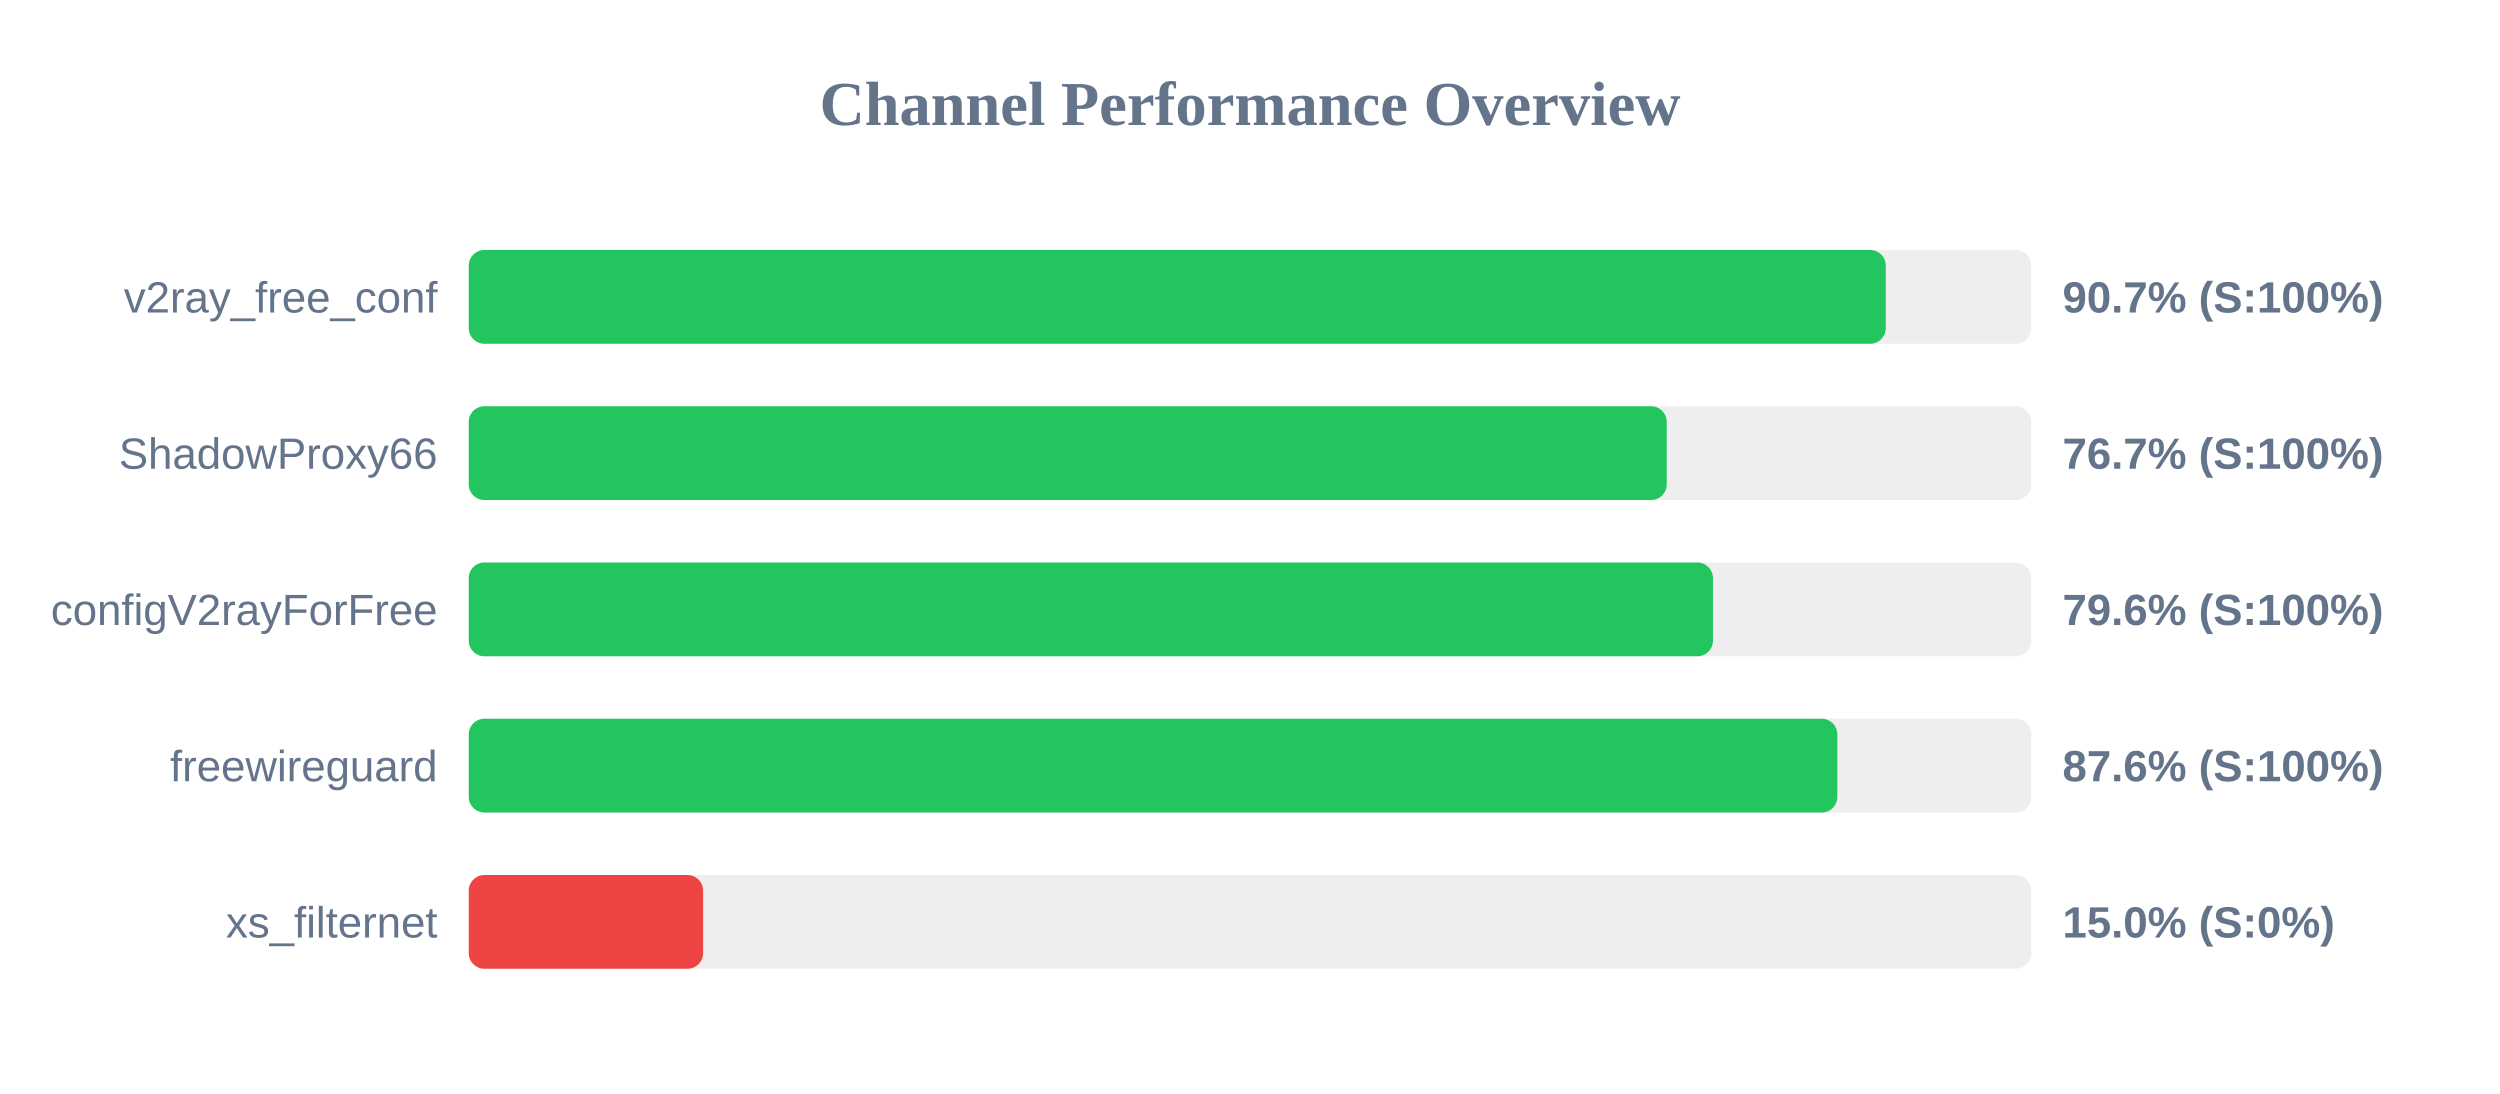
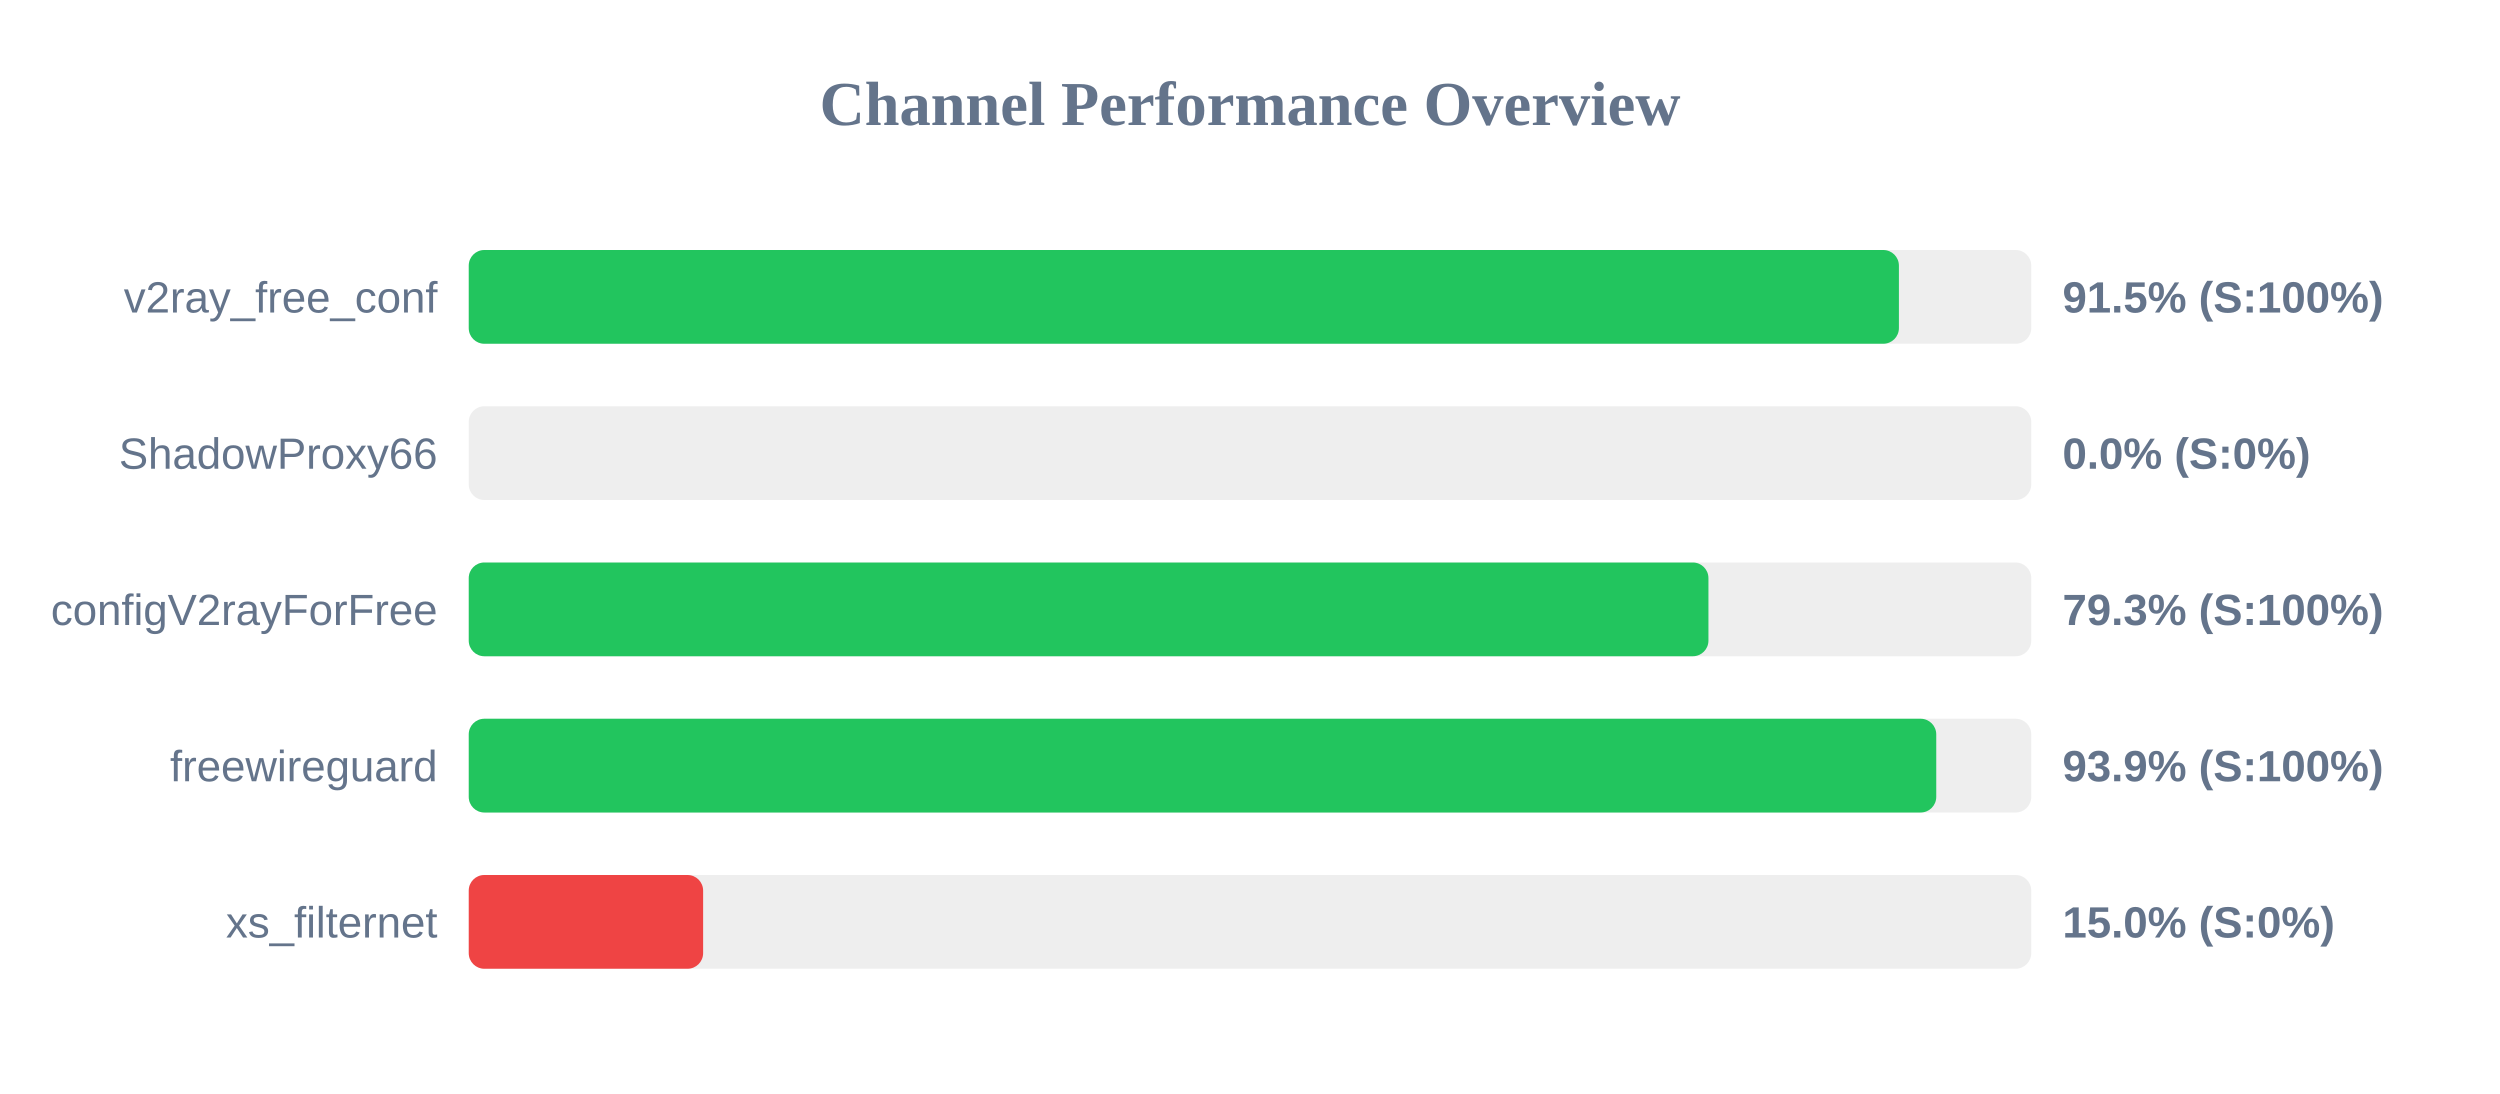
<svg xmlns="http://www.w3.org/2000/svg" width="800" height="350" version="1.1">
  <style>
        .row { font: 14px Arial; fill: #64748b; }
        .score { font: bold 14px Arial; fill: #64748b; }
    </style>
  <text x="400" y="40" text-anchor="middle" font-size="20px" font-weight="bold" fill="#64748b">Channel Performance Overview</text>
  <rect x="150" y="80" width="500" height="30" fill="#eee" rx="5" />
-   <rect x="150" y="80" width="453.45" height="30" fill="#22c55e" rx="5" />
+   <rect x="150" y="80" width="457.65" height="30" fill="#22c55e" rx="5" />
  <text x="140" y="100" text-anchor="end" class="row">v2ray_free_conf</text>
-   <text x="660" y="100" text-anchor="start" class="score">90.7% (S:100%)</text>
+   <text x="660" y="100" text-anchor="start" class="score">91.5% (S:100%)</text>
  <rect x="150" y="130" width="500" height="30" fill="#eee" rx="5" />
-   <rect x="150" y="130" width="383.35" height="30" fill="#22c55e" rx="5" />
+   <rect x="150" y="130" width="0.0" height="30" fill="#ef4444" rx="5" />
  <text x="140" y="150" text-anchor="end" class="row">ShadowProxy66</text>
-   <text x="660" y="150" text-anchor="start" class="score">76.7% (S:100%)</text>
+   <text x="660" y="150" text-anchor="start" class="score">0.0% (S:0%)</text>
  <rect x="150" y="180" width="500" height="30" fill="#eee" rx="5" />
-   <rect x="150" y="180" width="398.15" height="30" fill="#22c55e" rx="5" />
+   <rect x="150" y="180" width="396.7" height="30" fill="#22c55e" rx="5" />
  <text x="140" y="200" text-anchor="end" class="row">configV2rayForFree</text>
-   <text x="660" y="200" text-anchor="start" class="score">79.6% (S:100%)</text>
+   <text x="660" y="200" text-anchor="start" class="score">79.3% (S:100%)</text>
  <rect x="150" y="230" width="500" height="30" fill="#eee" rx="5" />
-   <rect x="150" y="230" width="437.95" height="30" fill="#22c55e" rx="5" />
+   <rect x="150" y="230" width="469.6" height="30" fill="#22c55e" rx="5" />
  <text x="140" y="250" text-anchor="end" class="row">freewireguard</text>
-   <text x="660" y="250" text-anchor="start" class="score">87.6% (S:100%)</text>
+   <text x="660" y="250" text-anchor="start" class="score">93.9% (S:100%)</text>
  <rect x="150" y="280" width="500" height="30" fill="#eee" rx="5" />
  <rect x="150" y="280" width="75.0" height="30" fill="#ef4444" rx="5" />
  <text x="140" y="300" text-anchor="end" class="row">xs_filternet</text>
  <text x="660" y="300" text-anchor="start" class="score">15.0% (S:0%)</text>
</svg>
